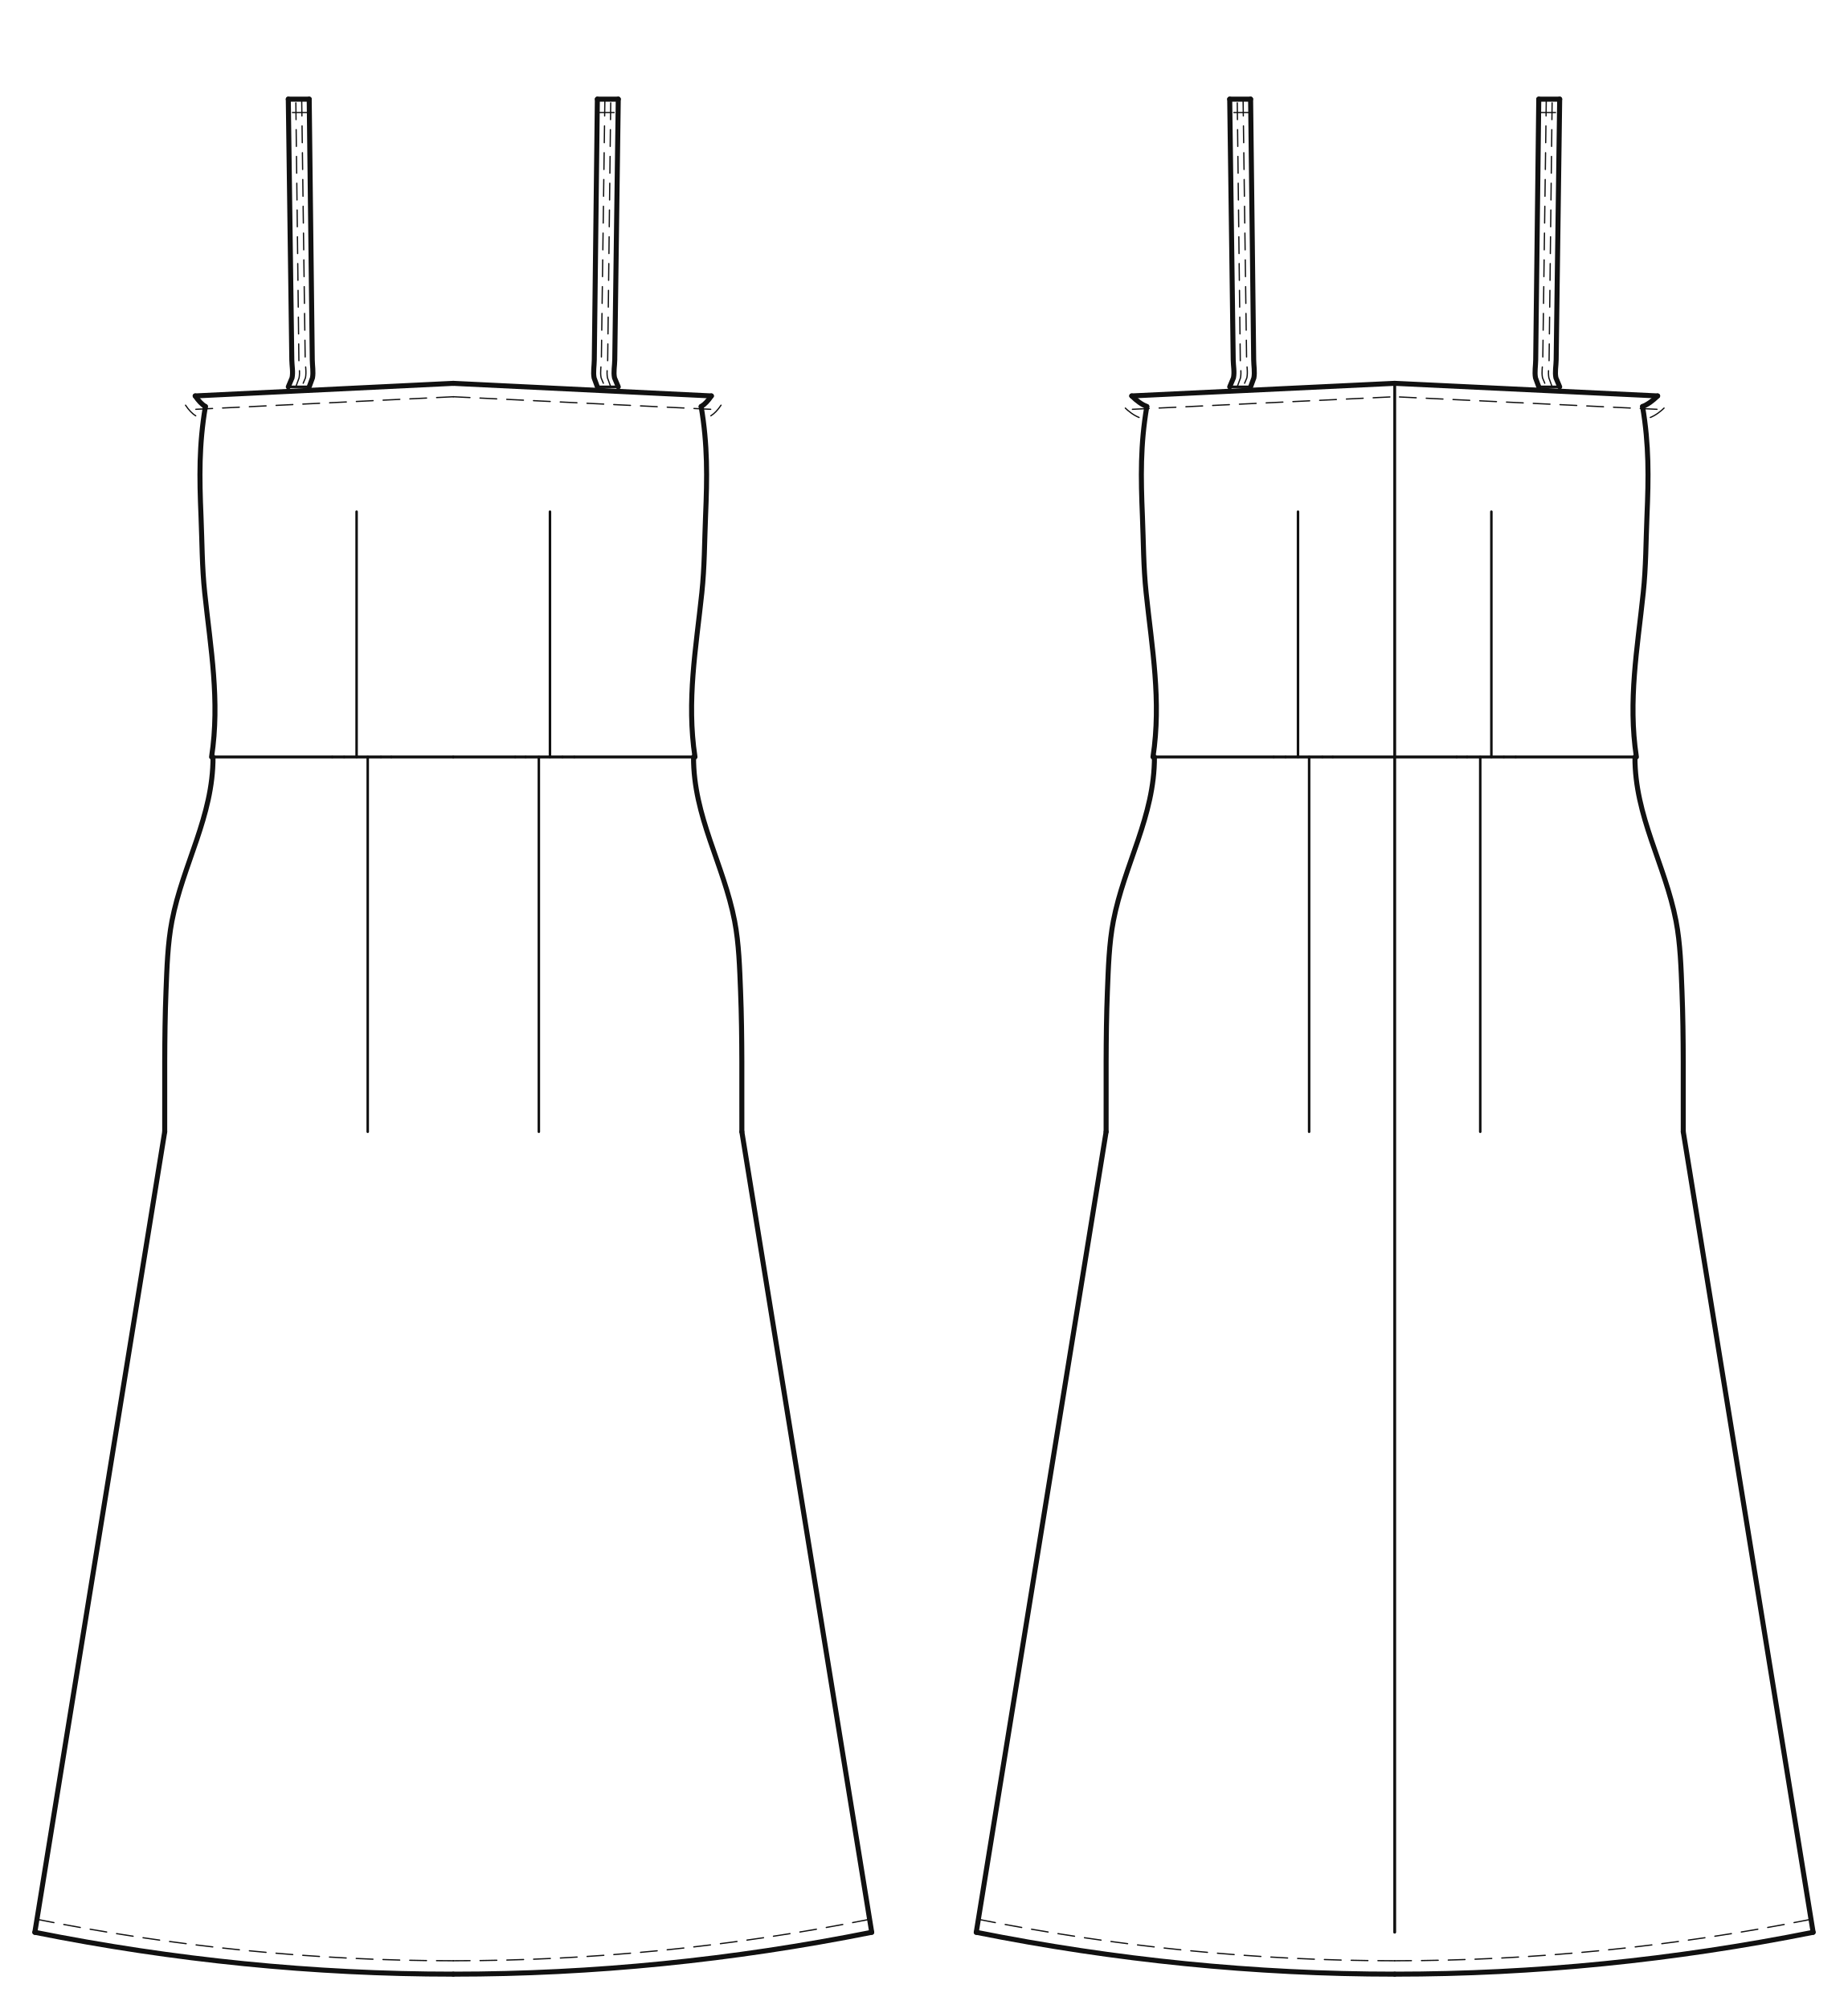
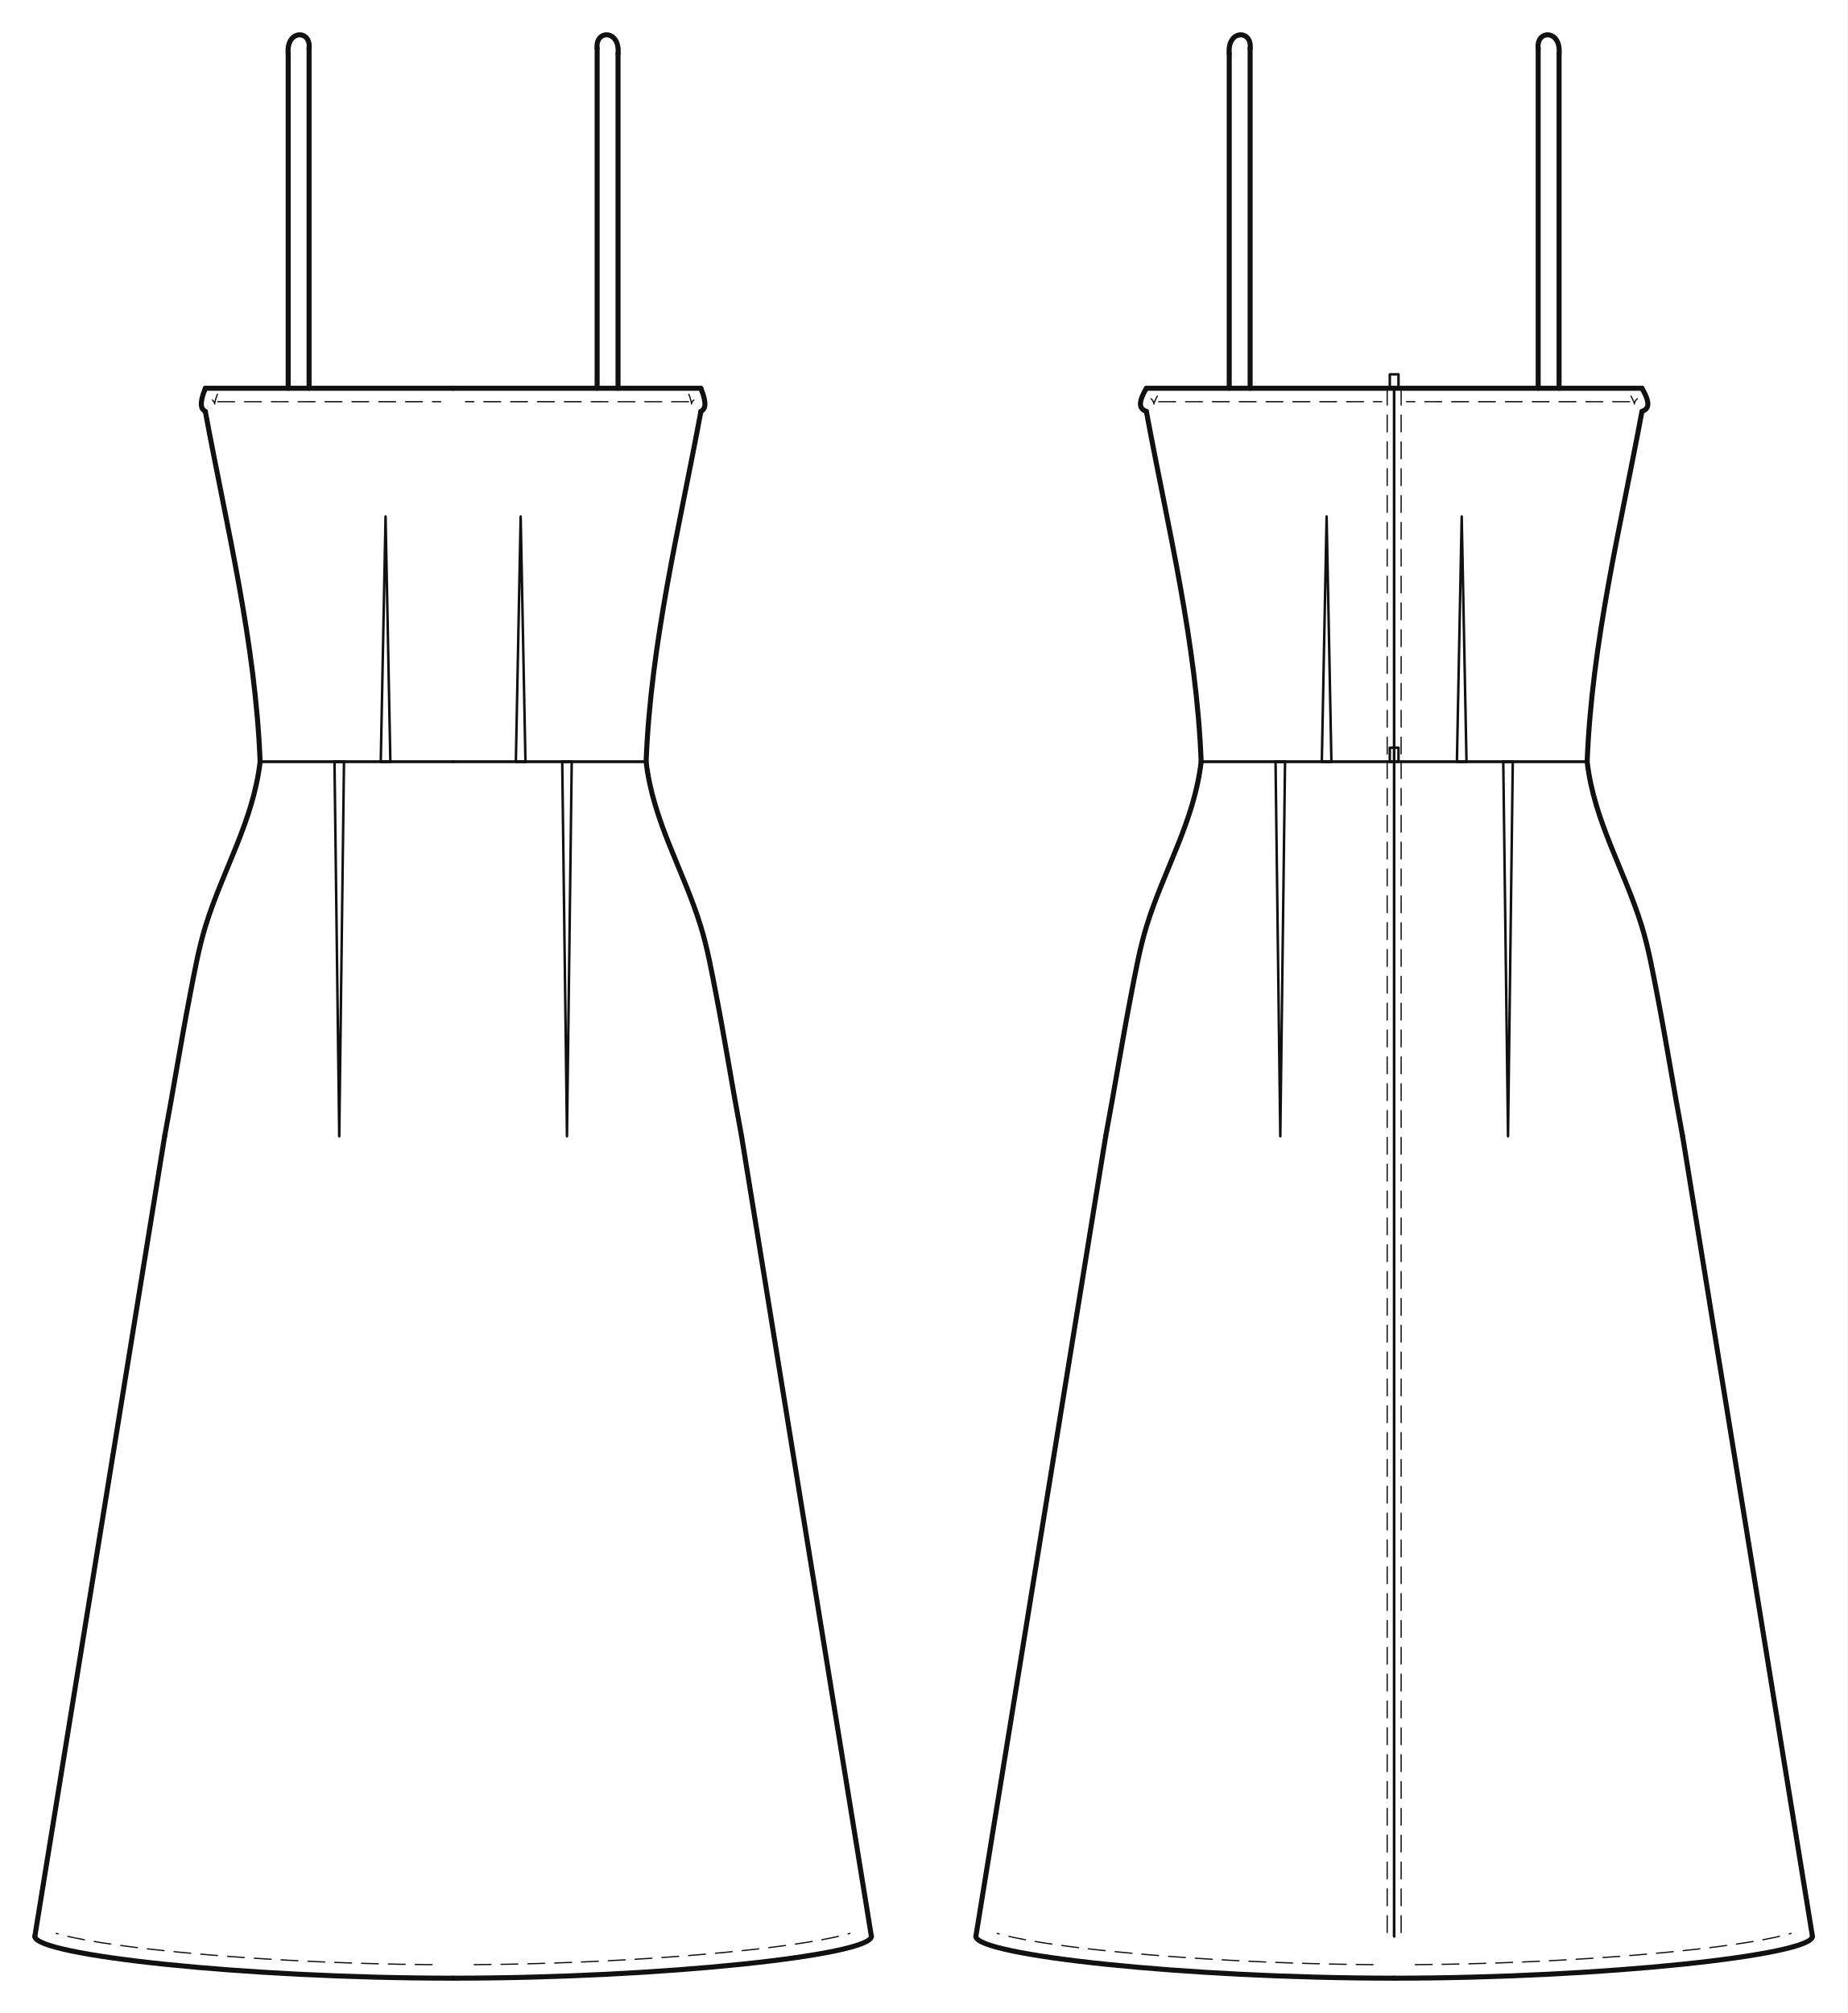
- <svg xmlns="http://www.w3.org/2000/svg" data-ops="19" viewBox="-20.000 -20.000 1060.668 1152.917" data-scale="1:1" data-unit-mm="1" data-graf="taban-elbise" data-body="croquis36" data-size="croquis36" data-panel="6" data-gorunum="2" data-kavis="beden" data-y-waist="414.400" data-y-bust="213.300" data-y-hip="629.500">
-   <rect x="-20.000" y="-20.000" width="1060.668" height="1152.917" fill="#ffffff" />
+ <svg xmlns="http://www.w3.org/2000/svg" data-ops="21" viewBox="-20.000 -22.955 1060.668 1155.872" data-scale="1:1" data-unit-mm="1" data-graf="taban-elbise" data-body="croquis36" data-size="croquis36" data-panel="6" data-gorunum="2" data-kavis="beden" data-y-waist="414.400" data-y-bust="213.300" data-y-hip="629.500">
+   <rect x="-20.000" y="-22.955" width="1060.668" height="1155.872" fill="#ffffff" />
  <g id="croquis" fill="none" stroke="none">
    <g data-view="front" data-eksen="cf" transform="translate(240.167 0)">
      <path data-rol="siluet" data-view="front" data-kaynak="croquis-landmark" data-manken-bust-y="213.300" data-manken-koltukalti-y="198.300" data-manken-bel-y="414.400" data-manken-kalca-y="629.500" data-omuz-uc="188.800 46.900" data-manken-bel-yarim-mm="106.400" d="M 70.700 0.000 L 188.800 46.900 L 123.000 198.300 L 133.400 213.300 L 126.500 278.300 L 106.400 414.400 L 137.200 514.400 L 156.900 629.500 L -156.900 629.500 L -137.200 514.400 L -106.400 414.400 L -126.500 278.300 L -133.400 213.300 L -123.000 198.300 L -188.800 46.900 L -70.700 0.000 Z" />
    </g>
    <g data-view="back" data-eksen="cb" transform="translate(780.501 0)">
      <path data-rol="siluet" data-view="back" data-kaynak="croquis-landmark" data-manken-bust-y="213.300" data-manken-koltukalti-y="198.300" data-manken-bel-y="414.400" data-manken-kalca-y="629.500" data-omuz-uc="188.800 46.900" data-manken-bel-yarim-mm="106.400" d="M 70.700 0.000 L 188.800 46.900 L 123.000 198.300 L 133.400 213.300 L 126.500 278.300 L 106.400 414.400 L 137.200 514.400 L 156.900 629.500 L -156.900 629.500 L -137.200 514.400 L -106.400 414.400 L -126.500 278.300 L -133.400 213.300 L -123.000 198.300 L -188.800 46.900 L -70.700 0.000 Z" />
    </g>
  </g>
-   <g id="outline" fill="none" stroke="#111111" stroke-width="2.882" stroke-linejoin="round" stroke-linecap="round">
+   <g id="outline" fill="none" stroke="#111111" stroke-width="2.890" stroke-linejoin="round" stroke-linecap="round">
    <g data-view="front" data-eksen="cf" transform="translate(240.167 0)">
-       <path data-panel="on_beden_alt" data-edge="side_front" data-tur="seam" d="M 138.729 414.400 C 133.821 382.090 139.301 352.169 142.669 320.134 C 144.244 305.156 144.174 291.065 144.800 276.144 C 145.733 253.944 146.020 235.403 142.272 213.300" />
-       <path data-panel="on_beden_alt" data-edge="side_front" data-tur="seam" d="M -138.729 414.400 C -133.821 382.090 -139.301 352.169 -142.669 320.134 C -144.244 305.156 -144.174 291.065 -144.800 276.144 C -145.733 253.944 -146.020 235.403 -142.272 213.300" />
-       <path data-panel="on_beden_alt" data-edge="armhole_front.1.1" data-tur="cut" d="M 142.272 213.300 C 144.292 212.082 146.255 209.995 148.135 207.212" />
-       <path data-panel="on_beden_alt" data-edge="armhole_front.1.1" data-tur="cut" d="M -142.272 213.300 C -144.292 212.082 -146.255 209.995 -148.135 207.212" />
-       <path data-panel="on_beden_alt" data-edge="ust_on.a" data-tur="cut" d="M 148.135 207.212 L 0.000 199.989" />
-       <path data-panel="on_beden_alt" data-edge="ust_on.a" data-tur="cut" d="M -148.135 207.212 L 0.000 199.989" />
-       <path data-panel="on_etek" data-edge="hem_front" data-tur="cut" d="M 0.000 1112.917 C 80.056 1112.917 160.111 1104.911 240.167 1088.900" />
-       <path data-panel="on_etek" data-edge="hem_front" data-tur="cut" d="M 0.000 1112.917 C -80.056 1112.917 -160.111 1104.911 -240.167 1088.900" />
+       <path data-panel="on_beden_alt" data-edge="side_front" data-tur="seam" d="M 110.813 414.400 C 113.520 345.871 129.850 280.382 142.272 213.300" />
+       <path data-panel="on_beden_alt" data-edge="side_front" data-tur="seam" d="M -110.813 414.400 C -113.520 345.871 -129.850 280.382 -142.272 213.300" />
+       <path data-panel="on_beden_alt" data-edge="armhole_front.1.1" data-tur="cut" d="M 142.272 213.300 C 144.292 212.082 146.255 209.995 142.272 200.000" />
+       <path data-panel="on_beden_alt" data-edge="armhole_front.1.1" data-tur="cut" d="M -142.272 213.300 C -144.292 212.082 -146.255 209.995 -142.272 200.000" />
+       <path data-panel="on_beden_alt" data-edge="ust_on.a" data-tur="cut" d="M 142.272 200.000 L 0.000 199.989" />
+       <path data-panel="on_beden_alt" data-edge="ust_on.a" data-tur="cut" d="M -142.272 200.000 L 0.000 199.989" />
+       <path data-panel="on_etek" data-edge="hem_front" data-tur="cut" d="M 0.000 1112.917 C 120.084 1112.917 240.167 1099.708 240.167 1088.900" />
+       <path data-panel="on_etek" data-edge="hem_front" data-tur="cut" d="M 0.000 1112.917 C -120.084 1112.917 -240.167 1099.708 -240.167 1088.900" />
      <path data-panel="on_etek" data-edge="side_front.1" data-tur="seam" d="M 240.167 1088.900 L 165.632 629.500" />
      <path data-panel="on_etek" data-edge="side_front.1" data-tur="seam" d="M -240.167 1088.900 L -165.632 629.500" />
-       <path data-panel="on_etek" data-edge="side_front.2" data-tur="seam" d="M 165.632 629.500 C 165.530 602.625 165.951 575.695 164.890 548.837 C 164.371 535.689 163.959 521.411 161.470 508.506 C 155.199 475.997 137.798 448.490 137.896 414.400" />
-       <path data-panel="on_etek" data-edge="side_front.2" data-tur="seam" d="M -165.632 629.500 C -165.530 602.625 -165.951 575.695 -164.890 548.837 C -164.371 535.689 -163.959 521.411 -161.470 508.506 C -155.199 475.997 -137.798 448.490 -137.896 414.400" />
-       <path data-panel="aski_on" data-edge="ic" data-tur="cut" d="M 82.696 202.000 C 82.068 200.280 81.440 198.560 80.812 196.841 C 80.213 193.453 80.893 189.961 80.933 186.522 C 81.055 176.203 81.176 165.884 81.298 155.566 C 81.764 116.010 82.230 76.455 82.696 36.900" />
-       <path data-panel="aski_on" data-edge="ic" data-tur="cut" d="M -82.696 202.000 C -82.068 200.280 -81.440 198.560 -80.812 196.841 C -80.213 193.453 -80.893 189.961 -80.933 186.522 C -81.055 176.203 -81.176 165.884 -81.298 155.566 C -81.764 116.010 -82.230 76.455 -82.696 36.900" />
-       <path data-panel="aski_on" data-edge="ust" data-tur="cut" d="M 82.696 36.900 L 94.696 36.900" />
-       <path data-panel="aski_on" data-edge="ust" data-tur="cut" d="M -82.696 36.900 L -94.696 36.900" />
-       <path data-panel="aski_on" data-edge="dis" data-tur="cut" d="M 94.696 36.900 C 94.162 76.455 93.629 116.010 93.095 155.566 C 92.956 165.884 92.817 176.203 92.678 186.522 C 92.631 189.961 91.856 193.469 92.539 196.841 C 93.258 198.560 93.977 200.280 94.696 202.000" />
-       <path data-panel="aski_on" data-edge="dis" data-tur="cut" d="M -94.696 36.900 C -94.162 76.455 -93.629 116.010 -93.095 155.566 C -92.956 165.884 -92.817 176.203 -92.678 186.522 C -92.631 189.961 -91.856 193.469 -92.539 196.841 C -93.258 198.560 -93.977 200.280 -94.696 202.000" />
+       <path data-panel="on_etek" data-edge="side_front.2" data-tur="seam" d="M 165.632 629.500 C 160.581 602.652 156.332 575.658 151.154 548.837 C 148.579 535.500 146.079 521.469 142.062 508.506 C 132.077 476.285 114.809 448.645 110.813 414.400" />
+       <path data-panel="on_etek" data-edge="side_front.2" data-tur="seam" d="M -165.632 629.500 C -160.581 602.652 -156.332 575.658 -151.154 548.837 C -148.579 535.500 -146.079 521.469 -142.062 508.506 C -132.077 476.285 -114.809 448.645 -110.813 414.400" />
+       <path data-panel="aski_on" data-edge="ic" data-tur="cut" d="M 82.696 200.000 L 82.696 4.800" />
+       <path data-panel="aski_on" data-edge="ic" data-tur="cut" d="M -82.696 200.000 L -82.696 4.800" />
+       <path data-panel="aski_on" data-edge="ust" data-tur="cut" d="M 82.696 4.800 C 81.496 -6.000 95.896 -6.000 94.696 7.800" />
+       <path data-panel="aski_on" data-edge="ust" data-tur="cut" d="M -82.696 4.800 C -81.496 -6.000 -95.896 -6.000 -94.696 7.800" />
+       <path data-panel="aski_on" data-edge="dis" data-tur="cut" d="M 94.696 7.800 L 94.696 200.000" />
+       <path data-panel="aski_on" data-edge="dis" data-tur="cut" d="M -94.696 7.800 L -94.696 200.000" />
    </g>
    <g data-view="back" data-eksen="cb" transform="translate(780.501 0)">
-       <path data-panel="arka_beden_alt" data-edge="side_back" data-tur="seam" d="M 138.729 414.400 C 133.821 382.090 139.301 352.169 142.669 320.134 C 144.244 305.156 144.174 291.065 144.800 276.144 C 145.733 253.944 146.020 235.403 142.272 213.300" />
-       <path data-panel="arka_beden_alt" data-edge="side_back" data-tur="seam" d="M -138.729 414.400 C -133.821 382.090 -139.301 352.169 -142.669 320.134 C -144.244 305.156 -144.174 291.065 -144.800 276.144 C -145.733 253.944 -146.020 235.403 -142.272 213.300" />
-       <path data-panel="arka_beden_alt" data-edge="armhole_back.1.1" data-tur="cut" d="M 142.272 213.300 C 145.250 212.082 148.145 209.995 150.917 207.212" />
-       <path data-panel="arka_beden_alt" data-edge="armhole_back.1.1" data-tur="cut" d="M -142.272 213.300 C -145.250 212.082 -148.145 209.995 -150.917 207.212" />
-       <path data-panel="arka_beden_alt" data-edge="ust_arka.a" data-tur="cut" d="M 150.917 207.212 L 0.000 199.980" />
-       <path data-panel="arka_beden_alt" data-edge="ust_arka.a" data-tur="cut" d="M -150.917 207.212 L 0.000 199.980" />
-       <path data-panel="arka_etek" data-edge="hem_back" data-tur="cut" d="M 0.000 1112.917 C 80.056 1112.917 160.111 1104.911 240.167 1088.900" />
-       <path data-panel="arka_etek" data-edge="hem_back" data-tur="cut" d="M 0.000 1112.917 C -80.056 1112.917 -160.111 1104.911 -240.167 1088.900" />
+       <path data-panel="arka_beden_alt" data-edge="side_back" data-tur="seam" d="M 110.813 414.400 C 113.520 345.871 129.850 280.382 142.272 213.300" />
+       <path data-panel="arka_beden_alt" data-edge="side_back" data-tur="seam" d="M -110.813 414.400 C -113.520 345.871 -129.850 280.382 -142.272 213.300" />
+       <path data-panel="arka_beden_alt" data-edge="armhole_back.1.1" data-tur="cut" d="M 142.272 213.300 C 145.250 212.082 148.145 209.995 142.272 200.000" />
+       <path data-panel="arka_beden_alt" data-edge="armhole_back.1.1" data-tur="cut" d="M -142.272 213.300 C -145.250 212.082 -148.145 209.995 -142.272 200.000" />
+       <path data-panel="arka_beden_alt" data-edge="ust_arka.a" data-tur="cut" d="M 142.272 200.000 L 0.000 199.980" />
+       <path data-panel="arka_beden_alt" data-edge="ust_arka.a" data-tur="cut" d="M -142.272 200.000 L 0.000 199.980" />
+       <path data-panel="arka_etek" data-edge="hem_back" data-tur="cut" d="M 0.000 1112.917 C 120.084 1112.917 240.167 1099.708 240.167 1088.900" />
+       <path data-panel="arka_etek" data-edge="hem_back" data-tur="cut" d="M 0.000 1112.917 C -120.084 1112.917 -240.167 1099.708 -240.167 1088.900" />
      <path data-panel="arka_etek" data-edge="side_back.1" data-tur="seam" d="M 240.167 1088.900 L 165.632 629.500" />
      <path data-panel="arka_etek" data-edge="side_back.1" data-tur="seam" d="M -240.167 1088.900 L -165.632 629.500" />
-       <path data-panel="arka_etek" data-edge="side_back.2" data-tur="seam" d="M 165.632 629.500 C 165.530 602.625 165.951 575.695 164.890 548.837 C 164.371 535.689 163.959 521.411 161.470 508.506 C 155.199 475.997 137.798 448.490 137.896 414.400" />
-       <path data-panel="arka_etek" data-edge="side_back.2" data-tur="seam" d="M -165.632 629.500 C -165.530 602.625 -165.951 575.695 -164.890 548.837 C -164.371 535.689 -163.959 521.411 -161.470 508.506 C -155.199 475.997 -137.798 448.490 -137.896 414.400" />
-       <path data-panel="aski_arka" data-edge="ic" data-tur="cut" d="M 82.696 202.000 C 82.068 200.280 81.440 198.560 80.812 196.841 C 80.213 193.453 80.893 189.961 80.933 186.522 C 81.055 176.203 81.176 165.884 81.298 155.566 C 81.764 116.010 82.230 76.455 82.696 36.900" />
-       <path data-panel="aski_arka" data-edge="ic" data-tur="cut" d="M -82.696 202.000 C -82.068 200.280 -81.440 198.560 -80.812 196.841 C -80.213 193.453 -80.893 189.961 -80.933 186.522 C -81.055 176.203 -81.176 165.884 -81.298 155.566 C -81.764 116.010 -82.230 76.455 -82.696 36.900" />
-       <path data-panel="aski_arka" data-edge="ust" data-tur="cut" d="M 82.696 36.900 L 94.696 36.900" />
-       <path data-panel="aski_arka" data-edge="ust" data-tur="cut" d="M -82.696 36.900 L -94.696 36.900" />
-       <path data-panel="aski_arka" data-edge="dis" data-tur="cut" d="M 94.696 36.900 C 94.162 76.455 93.629 116.010 93.095 155.566 C 92.956 165.884 92.817 176.203 92.678 186.522 C 92.631 189.961 91.856 193.469 92.539 196.841 C 93.258 198.560 93.977 200.280 94.696 202.000" />
-       <path data-panel="aski_arka" data-edge="dis" data-tur="cut" d="M -94.696 36.900 C -94.162 76.455 -93.629 116.010 -93.095 155.566 C -92.956 165.884 -92.817 176.203 -92.678 186.522 C -92.631 189.961 -91.856 193.469 -92.539 196.841 C -93.258 198.560 -93.977 200.280 -94.696 202.000" />
+       <path data-panel="arka_etek" data-edge="side_back.2" data-tur="seam" d="M 165.632 629.500 C 160.581 602.652 156.332 575.658 151.154 548.837 C 148.579 535.500 146.079 521.469 142.062 508.506 C 132.077 476.285 114.809 448.645 110.813 414.400" />
+       <path data-panel="arka_etek" data-edge="side_back.2" data-tur="seam" d="M -165.632 629.500 C -160.581 602.652 -156.332 575.658 -151.154 548.837 C -148.579 535.500 -146.079 521.469 -142.062 508.506 C -132.077 476.285 -114.809 448.645 -110.813 414.400" />
+       <path data-panel="aski_arka" data-edge="ic" data-tur="cut" d="M 82.696 200.000 L 82.696 4.800" />
+       <path data-panel="aski_arka" data-edge="ic" data-tur="cut" d="M -82.696 200.000 L -82.696 4.800" />
+       <path data-panel="aski_arka" data-edge="ust" data-tur="cut" d="M 82.696 4.800 C 81.496 -6.000 95.896 -6.000 94.696 7.800" />
+       <path data-panel="aski_arka" data-edge="ust" data-tur="cut" d="M -82.696 4.800 C -81.496 -6.000 -95.896 -6.000 -94.696 7.800" />
+       <path data-panel="aski_arka" data-edge="dis" data-tur="cut" d="M 94.696 7.800 L 94.696 200.000" />
+       <path data-panel="aski_arka" data-edge="dis" data-tur="cut" d="M -94.696 7.800 L -94.696 200.000" />
    </g>
  </g>
-   <g id="seams" fill="none" stroke="#111111" stroke-width="1.441" stroke-linejoin="round" stroke-linecap="round">
+   <g id="seams" fill="none" stroke="#111111" stroke-width="1.445" stroke-linejoin="round" stroke-linecap="round">
    <g data-view="front" data-eksen="cf" transform="translate(240.167 0)">
      <path data-panel="on_beden_alt" data-edge="waist_front.1" data-tur="seam" d="M 0.000 414.400 L 41.537 414.400" />
      <path data-panel="on_beden_alt" data-edge="waist_front.1" data-tur="seam" d="M 0.000 414.400 L -41.537 414.400" />
-       <path data-panel="on_beden_alt" data-edge="dart_on_beden.1" data-tur="pens_agzi" d="M 41.537 414.400 L 69.454 414.400" />
-       <path data-panel="on_beden_alt" data-edge="dart_on_beden.1" data-tur="pens_agzi" d="M -41.537 414.400 L -69.454 414.400" />
-       <path data-panel="on_beden_alt" data-edge="waist_front.2" data-tur="seam" d="M 69.454 414.400 L 138.729 414.400" />
-       <path data-panel="on_beden_alt" data-edge="waist_front.2" data-tur="seam" d="M -69.454 414.400 L -138.729 414.400" />
-       <path data-panel="on_etek" data-edge="waist_front.1" data-tur="seam" d="M 137.896 414.400 L 62.650 414.400" />
-       <path data-panel="on_etek" data-edge="waist_front.1" data-tur="seam" d="M -137.896 414.400 L -62.650 414.400" />
-       <path data-panel="on_etek" data-edge="dart_on_etek.1" data-tur="pens_agzi" d="M 62.650 414.400 L 35.567 414.400" />
-       <path data-panel="on_etek" data-edge="dart_on_etek.1" data-tur="pens_agzi" d="M -62.650 414.400 L -35.567 414.400" />
-       <path data-panel="on_etek" data-edge="waist_front.2" data-tur="seam" d="M 35.567 414.400 L 0.000 414.400" />
-       <path data-panel="on_etek" data-edge="waist_front.2" data-tur="seam" d="M -35.567 414.400 L 0.000 414.400" />
-       <path data-panel="aski_on" data-edge="alt" data-tur="cut" d="M 94.696 202.000 L 82.696 202.000" />
-       <path data-panel="aski_on" data-edge="alt" data-tur="cut" d="M -94.696 202.000 L -82.696 202.000" />
+       <path data-panel="on_beden_alt" data-edge="dart_on_beden.1" data-tur="pens_agzi" d="M 41.537 414.400 L 36.032 414.400" />
+       <path data-panel="on_beden_alt" data-edge="dart_on_beden.1" data-tur="pens_agzi" d="M -41.537 414.400 L -36.032 414.400" />
+       <path data-panel="on_beden_alt" data-edge="waist_front.2" data-tur="seam" d="M 36.032 414.400 L 110.813 414.400" />
+       <path data-panel="on_beden_alt" data-edge="waist_front.2" data-tur="seam" d="M -36.032 414.400 L -110.813 414.400" />
+       <path data-panel="on_etek" data-edge="waist_front.1" data-tur="seam" d="M 110.813 414.400 L 62.650 414.400" />
+       <path data-panel="on_etek" data-edge="waist_front.1" data-tur="seam" d="M -110.813 414.400 L -62.650 414.400" />
+       <path data-panel="on_etek" data-edge="dart_on_etek.1" data-tur="pens_agzi" d="M 62.650 414.400 L 68.109 414.400" />
+       <path data-panel="on_etek" data-edge="dart_on_etek.1" data-tur="pens_agzi" d="M -62.650 414.400 L -68.109 414.400" />
+       <path data-panel="on_etek" data-edge="waist_front.2" data-tur="seam" d="M 68.109 414.400 L 0.000 414.400" />
+       <path data-panel="on_etek" data-edge="waist_front.2" data-tur="seam" d="M -68.109 414.400 L 0.000 414.400" />
+       <path data-panel="aski_on" data-edge="alt" data-tur="cut" d="M 94.696 200.000 L 82.696 200.000" />
+       <path data-panel="aski_on" data-edge="alt" data-tur="cut" d="M -94.696 200.000 L -82.696 200.000" />
    </g>
    <g data-view="back" data-eksen="cb" transform="translate(780.501 0)">
      <path data-panel="arka_beden_alt" data-edge="cb.2" data-tur="seam" d="M 0.000 199.980 L 0.000 414.400" />
      <path data-panel="arka_beden_alt" data-edge="cb.2" data-tur="seam" d="M 0.000 199.980 L 0.000 414.400" />
      <path data-panel="arka_beden_alt" data-edge="waist_back.1" data-tur="seam" d="M 0.000 414.400 L 41.537 414.400" />
      <path data-panel="arka_beden_alt" data-edge="waist_back.1" data-tur="seam" d="M 0.000 414.400 L -41.537 414.400" />
-       <path data-panel="arka_beden_alt" data-edge="dart_arka_beden.1" data-tur="pens_agzi" d="M 41.537 414.400 L 69.454 414.400" />
-       <path data-panel="arka_beden_alt" data-edge="dart_arka_beden.1" data-tur="pens_agzi" d="M -41.537 414.400 L -69.454 414.400" />
-       <path data-panel="arka_beden_alt" data-edge="waist_back.2" data-tur="seam" d="M 69.454 414.400 L 138.729 414.400" />
-       <path data-panel="arka_beden_alt" data-edge="waist_back.2" data-tur="seam" d="M -69.454 414.400 L -138.729 414.400" />
+       <path data-panel="arka_beden_alt" data-edge="dart_arka_beden.1" data-tur="pens_agzi" d="M 41.537 414.400 L 36.032 414.400" />
+       <path data-panel="arka_beden_alt" data-edge="dart_arka_beden.1" data-tur="pens_agzi" d="M -41.537 414.400 L -36.032 414.400" />
+       <path data-panel="arka_beden_alt" data-edge="waist_back.2" data-tur="seam" d="M 36.032 414.400 L 110.813 414.400" />
+       <path data-panel="arka_beden_alt" data-edge="waist_back.2" data-tur="seam" d="M -36.032 414.400 L -110.813 414.400" />
      <path data-panel="arka_etek" data-edge="cb" data-tur="seam" d="M 0.000 414.400 L 0.000 1088.900" />
      <path data-panel="arka_etek" data-edge="cb" data-tur="seam" d="M 0.000 414.400 L 0.000 1088.900" />
-       <path data-panel="arka_etek" data-edge="waist_back.1" data-tur="seam" d="M 137.896 414.400 L 62.650 414.400" />
-       <path data-panel="arka_etek" data-edge="waist_back.1" data-tur="seam" d="M -137.896 414.400 L -62.650 414.400" />
-       <path data-panel="arka_etek" data-edge="dart_arka_etek.1" data-tur="pens_agzi" d="M 62.650 414.400 L 35.567 414.400" />
-       <path data-panel="arka_etek" data-edge="dart_arka_etek.1" data-tur="pens_agzi" d="M -62.650 414.400 L -35.567 414.400" />
-       <path data-panel="arka_etek" data-edge="waist_back.2" data-tur="seam" d="M 35.567 414.400 L 0.000 414.400" />
-       <path data-panel="arka_etek" data-edge="waist_back.2" data-tur="seam" d="M -35.567 414.400 L 0.000 414.400" />
-       <path data-panel="aski_arka" data-edge="alt" data-tur="cut" d="M 94.696 202.000 L 82.696 202.000" />
-       <path data-panel="aski_arka" data-edge="alt" data-tur="cut" d="M -94.696 202.000 L -82.696 202.000" />
+       <path data-panel="arka_etek" data-edge="waist_back.1" data-tur="seam" d="M 110.813 414.400 L 62.650 414.400" />
+       <path data-panel="arka_etek" data-edge="waist_back.1" data-tur="seam" d="M -110.813 414.400 L -62.650 414.400" />
+       <path data-panel="arka_etek" data-edge="dart_arka_etek.1" data-tur="pens_agzi" d="M 62.650 414.400 L 68.109 414.400" />
+       <path data-panel="arka_etek" data-edge="dart_arka_etek.1" data-tur="pens_agzi" d="M -62.650 414.400 L -68.109 414.400" />
+       <path data-panel="arka_etek" data-edge="waist_back.2" data-tur="seam" d="M 68.109 414.400 L 0.000 414.400" />
+       <path data-panel="arka_etek" data-edge="waist_back.2" data-tur="seam" d="M -68.109 414.400 L 0.000 414.400" />
+       <path data-panel="aski_arka" data-edge="alt" data-tur="cut" d="M 94.696 200.000 L 82.696 200.000" />
+       <path data-panel="aski_arka" data-edge="alt" data-tur="cut" d="M -94.696 200.000 L -82.696 200.000" />
    </g>
  </g>
-   <g id="topstitch" fill="none" stroke="#111111" stroke-width="0.721" stroke-linejoin="round" stroke-linecap="round" stroke-dasharray="9.608 5.765">
+   <g id="topstitch" fill="none" stroke="#111111" stroke-width="0.722" stroke-linejoin="round" stroke-linecap="round" stroke-dasharray="9.632 5.779">
    <g data-view="front" data-eksen="cf" transform="translate(240.167 0)">
-       <path data-panel="on_beden_alt" data-edge="armhole_front.1.1" data-tur="ustdikis" d="M 147.824 218.616 C 149.843 217.398 151.807 215.311 153.687 212.528" />
-       <path data-panel="on_beden_alt" data-edge="armhole_front.1.1" data-tur="ustdikis" d="M -147.824 218.616 C -149.843 217.398 -151.807 215.311 -153.687 212.528" />
-       <path data-panel="on_beden_alt" data-edge="ust_on.a" data-tur="ustdikis" d="M 147.761 214.889 L -0.374 207.666" />
-       <path data-panel="on_beden_alt" data-edge="ust_on.a" data-tur="ustdikis" d="M -147.761 214.889 L 0.374 207.666" />
-       <path data-panel="on_etek" data-edge="hem_front" data-tur="ustdikis" d="M 0.000 1105.231 C 80.056 1105.231 160.111 1097.225 240.167 1081.214" />
-       <path data-panel="on_etek" data-edge="hem_front" data-tur="ustdikis" d="M 0.000 1105.231 C -80.056 1105.231 -160.111 1097.225 -240.167 1081.214" />
-       <path data-panel="aski_on" data-edge="ic" data-tur="ustdikis" d="M 90.382 202.000 C 89.754 200.280 89.126 198.560 88.498 196.841 C 87.900 193.453 88.579 189.961 88.620 186.522 C 88.741 176.203 88.863 165.884 88.984 155.566 C 89.450 116.010 89.916 76.455 90.382 36.900" />
-       <path data-panel="aski_on" data-edge="ic" data-tur="ustdikis" d="M -90.382 202.000 C -89.754 200.280 -89.126 198.560 -88.498 196.841 C -87.900 193.453 -88.579 189.961 -88.620 186.522 C -88.741 176.203 -88.863 165.884 -88.984 155.566 C -89.450 116.010 -89.916 76.455 -90.382 36.900" />
-       <path data-panel="aski_on" data-edge="ust" data-tur="ustdikis" d="M 82.696 44.586 L 94.696 44.586" />
-       <path data-panel="aski_on" data-edge="ust" data-tur="ustdikis" d="M -82.696 44.586 L -94.696 44.586" />
-       <path data-panel="aski_on" data-edge="dis" data-tur="ustdikis" d="M 87.009 36.900 C 86.476 76.455 85.943 116.010 85.409 155.566 C 85.270 165.884 85.131 176.203 84.992 186.522 C 84.945 189.961 84.170 193.469 84.852 196.841 C 85.571 198.560 86.290 200.280 87.009 202.000" />
-       <path data-panel="aski_on" data-edge="dis" data-tur="ustdikis" d="M -87.009 36.900 C -86.476 76.455 -85.943 116.010 -85.409 155.566 C -85.270 165.884 -85.131 176.203 -84.992 186.522 C -84.945 189.961 -84.170 193.469 -84.852 196.841 C -85.571 198.560 -86.290 200.280 -87.009 202.000" />
+       <path data-panel="on_beden_alt" data-edge="armhole_front.1.1" data-tur="ustdikis" d="M 138.218 206.756 L 137.956 206.985 L 137.613 207.365 L 137.288 207.841 L 137.076 208.277 L 136.935 208.678 L 136.886 208.890 L 136.872 208.994 L 136.871 208.989 L 136.868 208.885 L 136.853 208.693 L 136.826 208.449 L 136.790 208.199 L 136.732 207.906 L 136.653 207.534 L 136.574 207.188 L 136.474 206.816 L 136.364 206.417 L 136.241 206.013 L 136.114 205.605 L 135.970 205.175 L 135.829 204.759 L 135.667 204.312 L 135.513 203.886 L 135.346 203.455" />
+       <path data-panel="on_beden_alt" data-edge="armhole_front.1.1" data-tur="ustdikis" d="M -138.218 206.756 L -137.956 206.985 L -137.613 207.365 L -137.288 207.841 L -137.076 208.277 L -136.935 208.678 L -136.886 208.890 L -136.872 208.994 L -136.871 208.989 L -136.868 208.885 L -136.853 208.693 L -136.826 208.449 L -136.790 208.199 L -136.732 207.906 L -136.653 207.534 L -136.574 207.188 L -136.474 206.816 L -136.364 206.417 L -136.241 206.013 L -136.114 205.605 L -135.970 205.175 L -135.829 204.759 L -135.667 204.312 L -135.513 203.886 L -135.346 203.455" />
+       <path data-panel="on_beden_alt" data-edge="ust_on.a" data-tur="ustdikis" d="M 135.158 207.705 L 129.823 207.705 L 124.487 207.704 L 119.152 207.704 L 113.817 207.704 L 108.482 207.703 L 103.147 207.703 L 97.811 207.703 L 92.476 207.702 L 87.141 207.702 L 81.806 207.701 L 76.471 207.701 L 71.135 207.701 L 65.800 207.700 L 60.465 207.700 L 55.130 207.699 L 49.795 207.699 L 44.459 207.699 L 39.124 207.698 L 33.789 207.698 L 28.454 207.697 L 23.119 207.697 L 17.783 207.697 L 12.448 207.696 L 7.113 207.696" />
+       <path data-panel="on_beden_alt" data-edge="ust_on.a" data-tur="ustdikis" d="M -135.158 207.705 L -129.823 207.705 L -124.487 207.704 L -119.152 207.704 L -113.817 207.704 L -108.482 207.703 L -103.147 207.703 L -97.811 207.703 L -92.476 207.702 L -87.141 207.702 L -81.806 207.701 L -76.471 207.701 L -71.135 207.701 L -65.800 207.700 L -60.465 207.700 L -55.130 207.699 L -49.795 207.699 L -44.459 207.699 L -39.124 207.698 L -33.789 207.698 L -28.454 207.697 L -23.119 207.697 L -17.783 207.697 L -12.448 207.696 L -7.113 207.696" />
+       <path data-panel="on_etek" data-edge="hem_front" data-tur="ustdikis" d="M 12.126 1105.156 L 21.179 1105.061 L 30.238 1104.937 L 39.353 1104.739 L 48.408 1104.511 L 57.525 1104.238 L 66.578 1103.907 L 75.630 1103.547 L 84.742 1103.128 L 93.789 1102.664 L 102.834 1102.166 L 111.938 1101.601 L 120.974 1100.991 L 130.005 1100.339 L 139.098 1099.620 L 148.115 1098.839 L 157.122 1098.002 L 166.116 1097.101 L 175.141 1096.119 L 184.148 1095.030 L 193.086 1093.844 L 201.988 1092.529 L 210.816 1091.052 L 219.367 1089.346 L 227.890 1087.216" />
+       <path data-panel="on_etek" data-edge="hem_front" data-tur="ustdikis" d="M -12.126 1105.156 L -21.179 1105.061 L -30.238 1104.937 L -39.353 1104.739 L -48.408 1104.511 L -57.525 1104.238 L -66.578 1103.907 L -75.630 1103.547 L -84.742 1103.128 L -93.789 1102.664 L -102.834 1102.166 L -111.938 1101.601 L -120.974 1100.991 L -130.005 1100.339 L -139.098 1099.620 L -148.115 1098.839 L -157.122 1098.002 L -166.116 1097.101 L -175.141 1096.119 L -184.148 1095.030 L -193.086 1093.844 L -201.988 1092.529 L -210.816 1091.052 L -219.367 1089.346 L -227.890 1087.216" />
    </g>
    <g data-view="back" data-eksen="cb" transform="translate(780.501 0)">
-       <path data-panel="arka_beden_alt" data-edge="armhole_back.1.1" data-tur="ustdikis" d="M 146.715 219.572 C 149.693 218.354 152.588 216.267 155.360 213.484" />
-       <path data-panel="arka_beden_alt" data-edge="armhole_back.1.1" data-tur="ustdikis" d="M -146.715 219.572 C -149.693 218.354 -152.588 216.267 -155.360 213.484" />
-       <path data-panel="arka_beden_alt" data-edge="ust_arka.a" data-tur="ustdikis" d="M 150.549 214.890 L -0.368 207.657" />
-       <path data-panel="arka_beden_alt" data-edge="ust_arka.a" data-tur="ustdikis" d="M -150.549 214.890 L 0.368 207.657" />
-       <path data-panel="arka_etek" data-edge="hem_back" data-tur="ustdikis" d="M 0.000 1105.231 C 80.056 1105.231 160.111 1097.225 240.167 1081.214" />
-       <path data-panel="arka_etek" data-edge="hem_back" data-tur="ustdikis" d="M 0.000 1105.231 C -80.056 1105.231 -160.111 1097.225 -240.167 1081.214" />
-       <path data-panel="aski_arka" data-edge="ic" data-tur="ustdikis" d="M 90.382 202.000 C 89.754 200.280 89.126 198.560 88.498 196.841 C 87.900 193.453 88.579 189.961 88.620 186.522 C 88.741 176.203 88.863 165.884 88.984 155.566 C 89.450 116.010 89.916 76.455 90.382 36.900" />
-       <path data-panel="aski_arka" data-edge="ic" data-tur="ustdikis" d="M -90.382 202.000 C -89.754 200.280 -89.126 198.560 -88.498 196.841 C -87.900 193.453 -88.579 189.961 -88.620 186.522 C -88.741 176.203 -88.863 165.884 -88.984 155.566 C -89.450 116.010 -89.916 76.455 -90.382 36.900" />
-       <path data-panel="aski_arka" data-edge="ust" data-tur="ustdikis" d="M 82.696 44.586 L 94.696 44.586" />
-       <path data-panel="aski_arka" data-edge="ust" data-tur="ustdikis" d="M -82.696 44.586 L -94.696 44.586" />
-       <path data-panel="aski_arka" data-edge="dis" data-tur="ustdikis" d="M 87.009 36.900 C 86.476 76.455 85.943 116.010 85.409 155.566 C 85.270 165.884 85.131 176.203 84.992 186.522 C 84.945 189.961 84.170 193.469 84.852 196.841 C 85.571 198.560 86.290 200.280 87.009 202.000" />
-       <path data-panel="aski_arka" data-edge="dis" data-tur="ustdikis" d="M -87.009 36.900 C -86.476 76.455 -85.943 116.010 -85.409 155.566 C -85.270 165.884 -85.131 176.203 -84.992 186.522 C -84.945 189.961 -84.170 193.469 -84.852 196.841 C -85.571 198.560 -86.290 200.280 -87.009 202.000" />
+       <path data-panel="arka_beden_alt" data-edge="armhole_back.1.1" data-tur="ustdikis" d="M 139.612 206.056 L 139.618 206.055 L 139.489 206.144 L 139.162 206.416 L 138.828 206.783 L 138.420 207.395 L 138.173 207.934 L 138.031 208.434 L 137.977 208.812 L 137.968 208.989 L 137.970 209.052 L 137.962 209.009 L 137.933 208.875 L 137.863 208.608 L 137.784 208.342 L 137.683 208.048 L 137.550 207.703 L 137.407 207.343 L 137.234 206.958 L 137.060 206.577 L 136.852 206.155 L 136.656 205.762 L 136.423 205.326 L 136.203 204.912 L 135.964 204.495" />
+       <path data-panel="arka_beden_alt" data-edge="armhole_back.1.1" data-tur="ustdikis" d="M -139.612 206.056 L -139.618 206.055 L -139.489 206.144 L -139.162 206.416 L -138.828 206.783 L -138.420 207.395 L -138.173 207.934 L -138.031 208.434 L -137.977 208.812 L -137.968 208.989 L -137.970 209.052 L -137.962 209.009 L -137.933 208.875 L -137.863 208.608 L -137.784 208.342 L -137.683 208.048 L -137.550 207.703 L -137.407 207.343 L -137.234 206.958 L -137.060 206.577 L -136.852 206.155 L -136.656 205.762 L -136.423 205.326 L -136.203 204.912 L -135.964 204.495" />
+       <path data-panel="arka_beden_alt" data-edge="ust_arka.a" data-tur="ustdikis" d="M 135.157 207.705 L 129.822 207.704 L 124.487 207.703 L 119.152 207.703 L 113.817 207.702 L 108.481 207.701 L 103.146 207.700 L 97.811 207.700 L 92.476 207.699 L 87.141 207.698 L 81.805 207.697 L 76.470 207.697 L 71.135 207.696 L 65.800 207.695 L 60.465 207.694 L 55.129 207.694 L 49.794 207.693 L 44.459 207.692 L 39.124 207.691 L 33.789 207.691 L 28.453 207.690 L 23.118 207.689 L 17.783 207.688 L 12.448 207.688 L 7.113 207.687" />
+       <path data-panel="arka_beden_alt" data-edge="ust_arka.a" data-tur="ustdikis" d="M -135.157 207.705 L -129.822 207.704 L -124.487 207.703 L -119.152 207.703 L -113.817 207.702 L -108.481 207.701 L -103.146 207.700 L -97.811 207.700 L -92.476 207.699 L -87.141 207.698 L -81.805 207.697 L -76.470 207.697 L -71.135 207.696 L -65.800 207.695 L -60.465 207.694 L -55.129 207.694 L -49.794 207.693 L -44.459 207.692 L -39.124 207.691 L -33.789 207.691 L -28.453 207.690 L -23.118 207.689 L -17.783 207.688 L -12.448 207.688 L -7.113 207.687" />
+       <path data-panel="arka_etek" data-edge="hem_back" data-tur="ustdikis" d="M 12.126 1105.156 L 21.179 1105.061 L 30.238 1104.937 L 39.353 1104.739 L 48.408 1104.511 L 57.525 1104.238 L 66.578 1103.907 L 75.630 1103.547 L 84.742 1103.128 L 93.789 1102.664 L 102.834 1102.166 L 111.938 1101.601 L 120.974 1100.991 L 130.005 1100.339 L 139.098 1099.620 L 148.115 1098.839 L 157.122 1098.002 L 166.116 1097.101 L 175.141 1096.119 L 184.148 1095.030 L 193.086 1093.844 L 201.988 1092.529 L 210.816 1091.052 L 219.367 1089.346 L 227.890 1087.216" />
+       <path data-panel="arka_etek" data-edge="hem_back" data-tur="ustdikis" d="M -12.126 1105.156 L -21.179 1105.061 L -30.238 1104.937 L -39.353 1104.739 L -48.408 1104.511 L -57.525 1104.238 L -66.578 1103.907 L -75.630 1103.547 L -84.742 1103.128 L -93.789 1102.664 L -102.834 1102.166 L -111.938 1101.601 L -120.974 1100.991 L -130.005 1100.339 L -139.098 1099.620 L -148.115 1098.839 L -157.122 1098.002 L -166.116 1097.101 L -175.141 1096.119 L -184.148 1095.030 L -193.086 1093.844 L -201.988 1092.529 L -210.816 1091.052 L -219.367 1089.346 L -227.890 1087.216" />
+       <path data-panel="arka_etek" data-edge="arka_orta_etek" data-tur="fermuar" d="M -4.000 414.400 L -4.000 442.504 L -4.000 470.608 L -4.000 498.712 L -4.000 526.817 L -4.000 554.921 L -4.000 583.025 L -4.000 611.129 L -4.000 639.233 L -4.000 667.337 L -4.000 695.442 L -4.000 723.546 L -4.000 751.650 L -4.000 779.754 L -4.000 807.858 L -4.000 835.963 L -4.000 864.067 L -4.000 892.171 L -4.000 920.275 L -4.000 948.379 L -4.000 976.483 L -4.000 1004.588 L -4.000 1032.692 L -4.000 1060.796 L -4.000 1088.900" />
+       <path data-panel="arka_etek" data-edge="arka_orta_etek" data-tur="fermuar" d="M 4.000 414.400 L 4.000 442.504 L 4.000 470.608 L 4.000 498.712 L 4.000 526.817 L 4.000 554.921 L 4.000 583.025 L 4.000 611.129 L 4.000 639.233 L 4.000 667.337 L 4.000 695.442 L 4.000 723.546 L 4.000 751.650 L 4.000 779.754 L 4.000 807.858 L 4.000 835.963 L 4.000 864.067 L 4.000 892.171 L 4.000 920.275 L 4.000 948.379 L 4.000 976.483 L 4.000 1004.588 L 4.000 1032.692 L 4.000 1060.796 L 4.000 1088.900" />
+       <path data-panel="arka_beden_alt" data-edge="arka_orta_beden" data-tur="fermuar" d="M -4.000 199.980 L -4.000 208.914 L -4.000 217.848 L -4.000 226.783 L -4.000 235.717 L -4.000 244.651 L -4.000 253.585 L -4.000 262.519 L -4.000 271.453 L -4.000 280.388 L -4.000 289.322 L -4.000 298.256 L -4.000 307.190 L -4.000 316.124 L -4.000 325.058 L -4.000 333.993 L -4.000 342.927 L -4.000 351.861 L -4.000 360.795 L -4.000 369.729 L -4.000 378.663 L -4.000 387.598 L -4.000 396.532 L -4.000 405.466 L -4.000 414.400" />
+       <path data-panel="arka_beden_alt" data-edge="arka_orta_beden" data-tur="fermuar" d="M 4.000 199.980 L 4.000 208.914 L 4.000 217.848 L 4.000 226.783 L 4.000 235.717 L 4.000 244.651 L 4.000 253.585 L 4.000 262.519 L 4.000 271.453 L 4.000 280.388 L 4.000 289.322 L 4.000 298.256 L 4.000 307.190 L 4.000 316.124 L 4.000 325.058 L 4.000 333.993 L 4.000 342.927 L 4.000 351.861 L 4.000 360.795 L 4.000 369.729 L 4.000 378.663 L 4.000 387.598 L 4.000 396.532 L 4.000 405.466 L 4.000 414.400" />
    </g>
  </g>
-   <g id="details" fill="none" stroke="#111111" stroke-width="1.441" stroke-linejoin="round" stroke-linecap="round">
+   <g id="details" fill="none" stroke="#111111" stroke-width="1.445" stroke-linejoin="round" stroke-linecap="round">
    <g data-view="front" data-eksen="cf" transform="translate(240.167 0)">
-       <path data-panel="on_beden_alt" data-edge="dart_on_beden.1" data-tur="pens" d="M 55.495 414.400 L 55.495 273.630" />
-       <path data-panel="on_beden_alt" data-edge="dart_on_beden.1" data-tur="pens" d="M -55.495 414.400 L -55.495 273.630" />
-       <path data-panel="on_etek" data-edge="dart_on_etek.1" data-tur="pens" d="M 49.108 414.400 L 49.108 629.500" />
-       <path data-panel="on_etek" data-edge="dart_on_etek.1" data-tur="pens" d="M -49.108 414.400 L -49.108 629.500" />
+       <path data-panel="on_beden_alt" data-edge="dart_on_beden.1" data-tur="pens" d="M 41.537 414.400 L 38.784 273.630 L 36.032 414.400" />
+       <path data-panel="on_beden_alt" data-edge="dart_on_beden.1" data-tur="pens" d="M -41.537 414.400 L -38.784 273.630 L -36.032 414.400" />
+       <path data-panel="on_etek" data-edge="dart_on_etek.1" data-tur="pens" d="M 62.650 414.400 L 65.379 629.500 L 68.109 414.400" />
+       <path data-panel="on_etek" data-edge="dart_on_etek.1" data-tur="pens" d="M -62.650 414.400 L -65.379 629.500 L -68.109 414.400" />
    </g>
    <g data-view="back" data-eksen="cb" transform="translate(780.501 0)">
-       <path data-panel="arka_beden_alt" data-edge="dart_arka_beden.1" data-tur="pens" d="M 55.495 414.400 L 55.495 273.630" />
-       <path data-panel="arka_beden_alt" data-edge="dart_arka_beden.1" data-tur="pens" d="M -55.495 414.400 L -55.495 273.630" />
-       <path data-panel="arka_etek" data-edge="dart_arka_etek.1" data-tur="pens" d="M 49.108 414.400 L 49.108 629.500" />
-       <path data-panel="arka_etek" data-edge="dart_arka_etek.1" data-tur="pens" d="M -49.108 414.400 L -49.108 629.500" />
+       <path data-panel="arka_beden_alt" data-edge="dart_arka_beden.1" data-tur="pens" d="M 41.537 414.400 L 38.784 273.630 L 36.032 414.400" />
+       <path data-panel="arka_beden_alt" data-edge="dart_arka_beden.1" data-tur="pens" d="M -41.537 414.400 L -38.784 273.630 L -36.032 414.400" />
+       <path data-panel="arka_etek" data-edge="dart_arka_etek.1" data-tur="pens" d="M 62.650 414.400 L 65.379 629.500 L 68.109 414.400" />
+       <path data-panel="arka_etek" data-edge="dart_arka_etek.1" data-tur="pens" d="M -62.650 414.400 L -65.379 629.500 L -68.109 414.400" />
+       <path data-panel="arka_etek" data-edge="arka_orta_etek" data-tur="fermuar_cekecek" d="M 2.500 414.400 L -2.500 414.400 L -2.500 406.400 L 2.500 406.400 Z" />
+       <path data-panel="arka_beden_alt" data-edge="arka_orta_beden" data-tur="fermuar_cekecek" d="M 2.500 199.980 L -2.500 199.980 L -2.500 191.980 L 2.500 191.980 Z" />
    </g>
  </g>
</svg>
